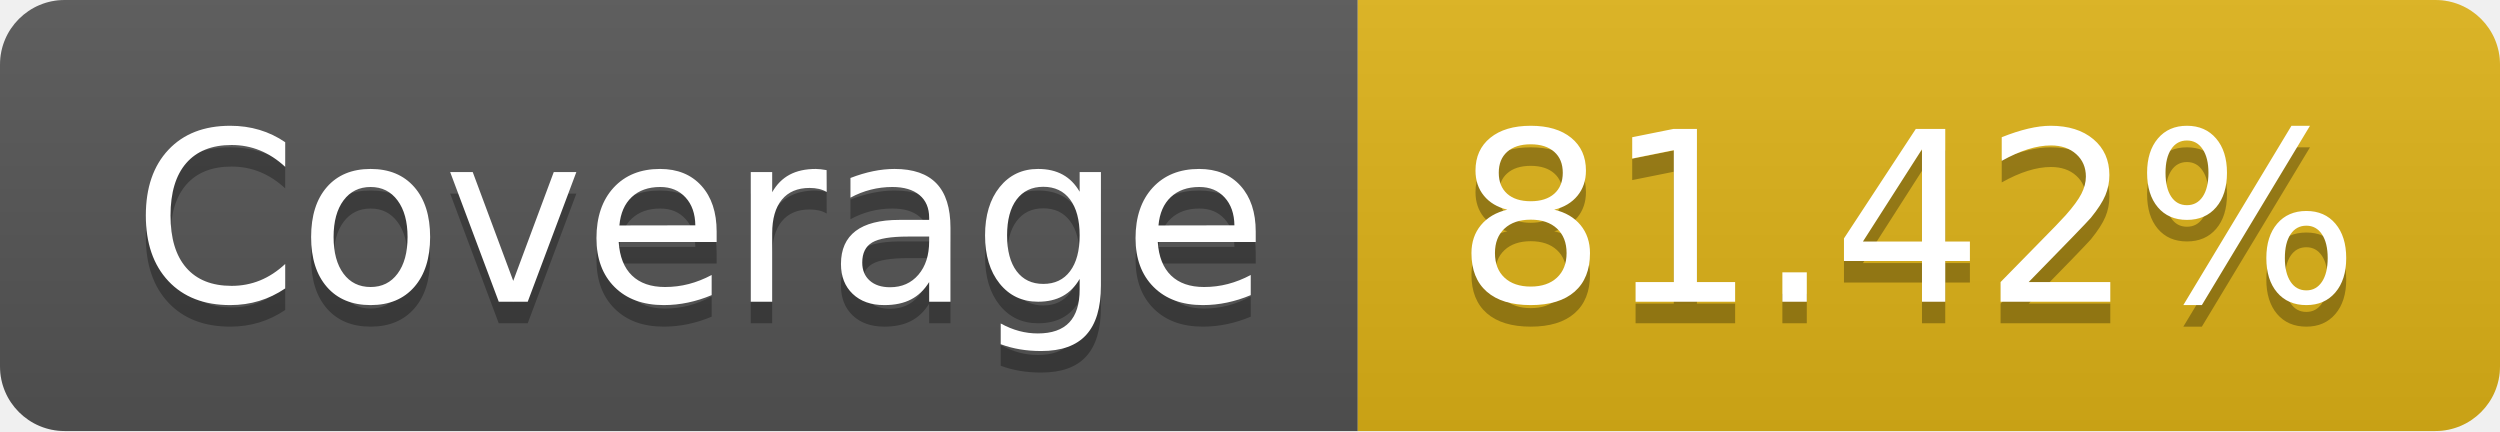
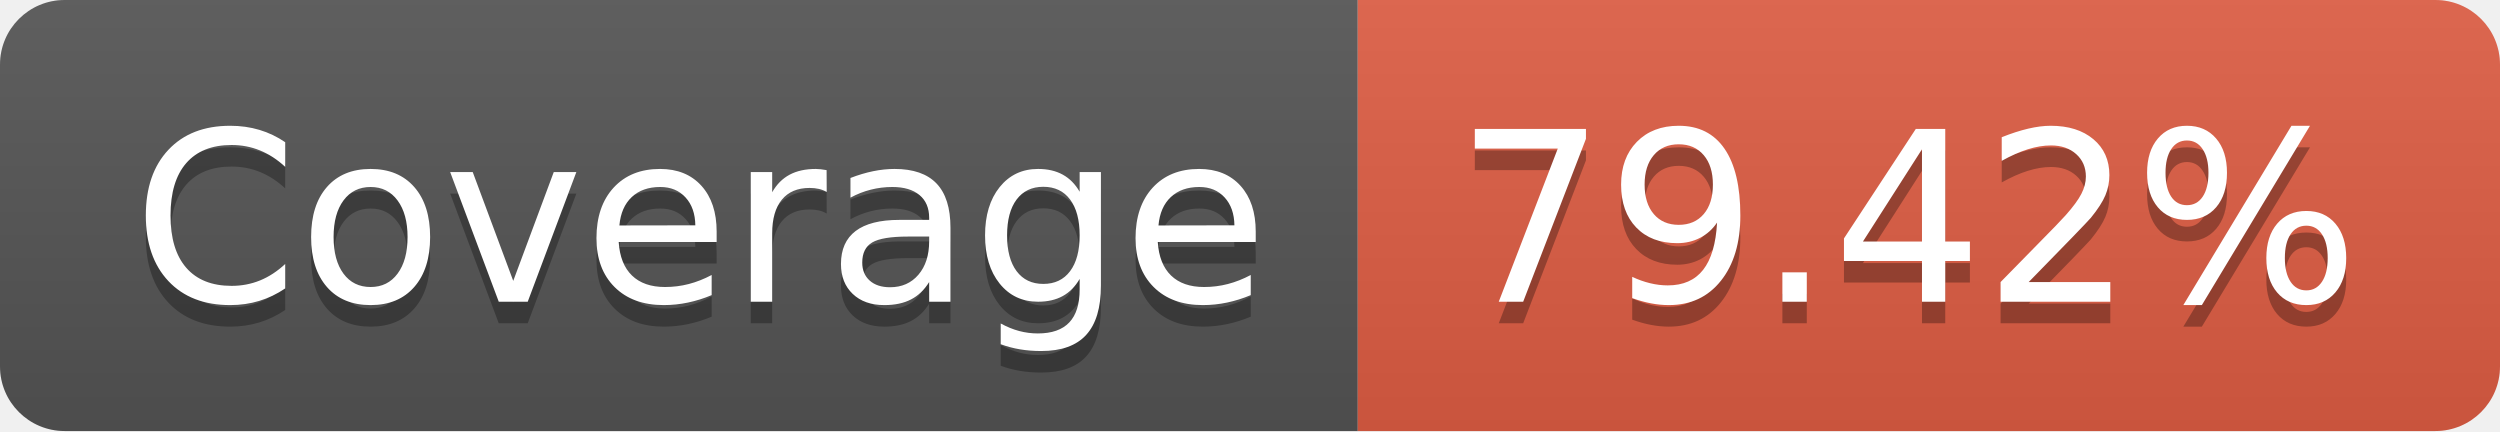
- <svg xmlns="http://www.w3.org/2000/svg" width="116" height="20" role="img" aria-label="Coverage: 81.42%">
+ <svg xmlns="http://www.w3.org/2000/svg" width="116" height="20" role="img" aria-label="Coverage: 79.42%">
  <linearGradient id="s" x2="0" y2="100%">
    <stop offset="0" stop-color="#bbb" stop-opacity=".1" />
    <stop offset="1" stop-opacity=".1" />
  </linearGradient>
  <clipPath id="r">
    <rect width="116" height="20" rx="3" fill="#fff" />
  </clipPath>
  <g clip-path="url(#r)">
    <rect width="63" height="20" fill="#555" />
-     <rect x="63" width="53" height="20" fill="#dfb317" />
+     <rect x="63" width="53" height="20" fill="#e05d44" />
    <rect width="116" height="20" fill="url(#s)" />
  </g>
  <g fill="#fff" text-anchor="middle" font-family="Verdana,Geneva,DejaVu Sans,sans-serif" text-rendering="geometricPrecision" font-size="110">
    <text aria-hidden="true" x="325" y="150" fill="#010101" fill-opacity=".3" transform="scale(.1)" textLength="530">Coverage</text>
    <text x="325" y="140" transform="scale(.1)" fill="#fff" textLength="530">Coverage</text>
-     <text aria-hidden="true" x="885" y="150" fill="#010101" fill-opacity=".3" transform="scale(.1)" textLength="430">81.42%</text>
-     <text x="885" y="140" transform="scale(.1)" fill="#fff" textLength="430">81.42%</text>
+     <text aria-hidden="true" x="885" y="150" fill="#010101" fill-opacity=".3" transform="scale(.1)" textLength="430">79.42%</text>
+     <text x="885" y="140" transform="scale(.1)" fill="#fff" textLength="430">79.42%</text>
  </g>
</svg>
